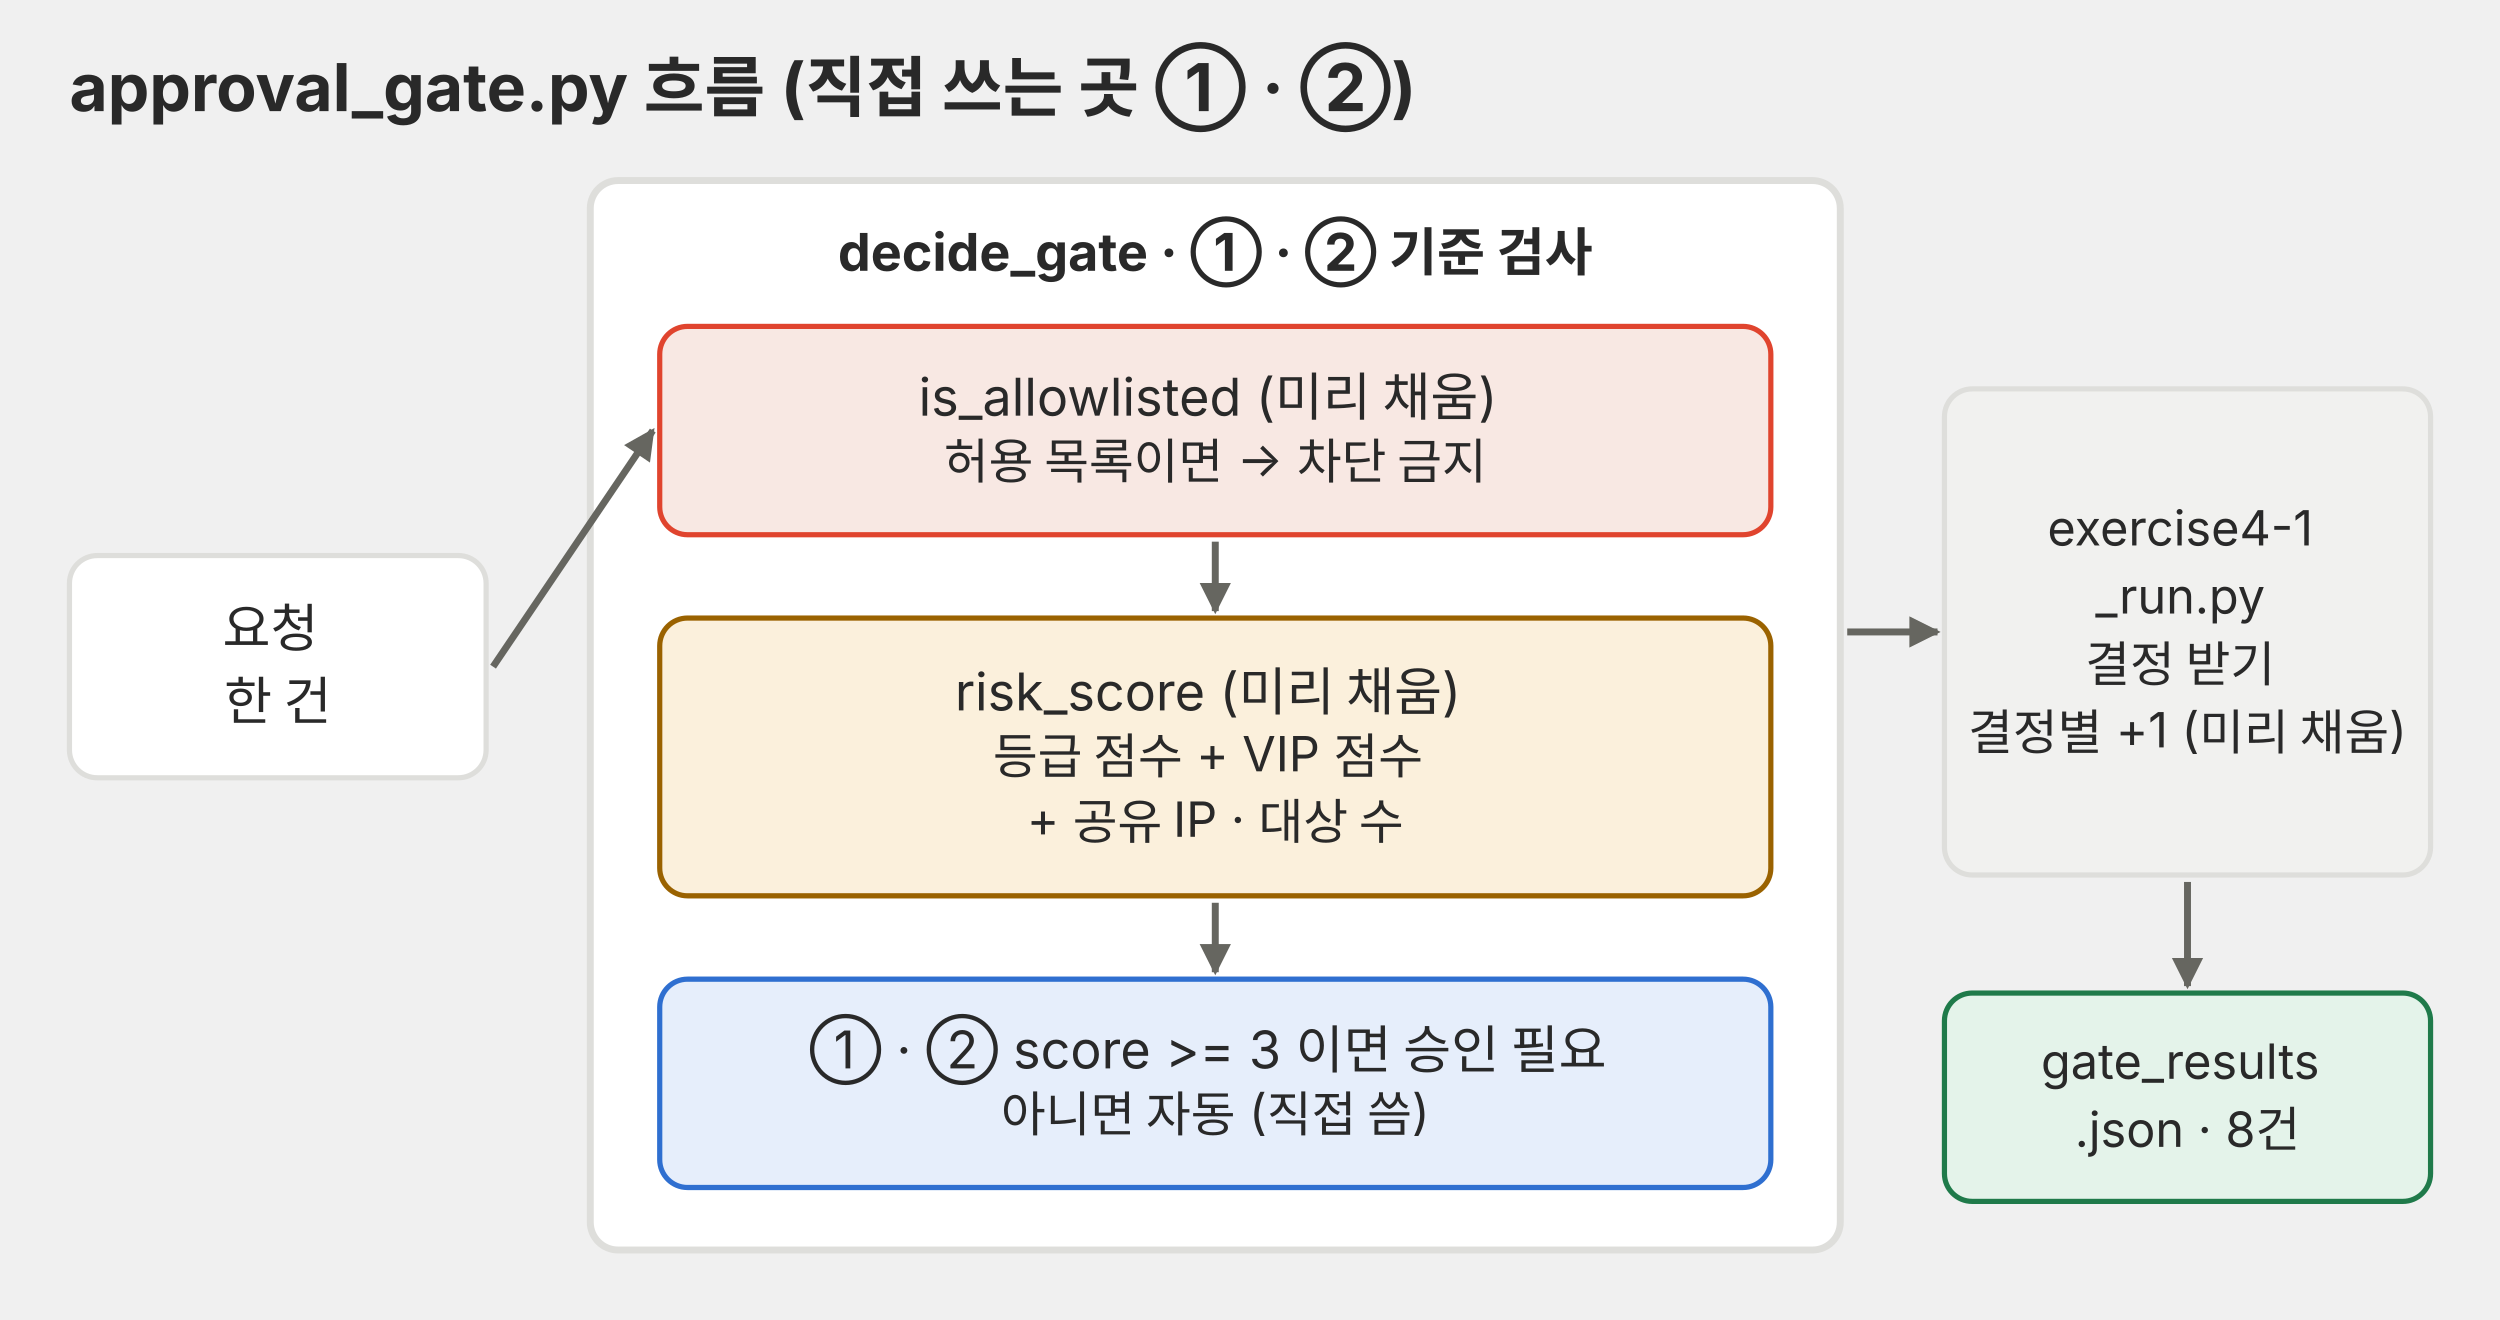
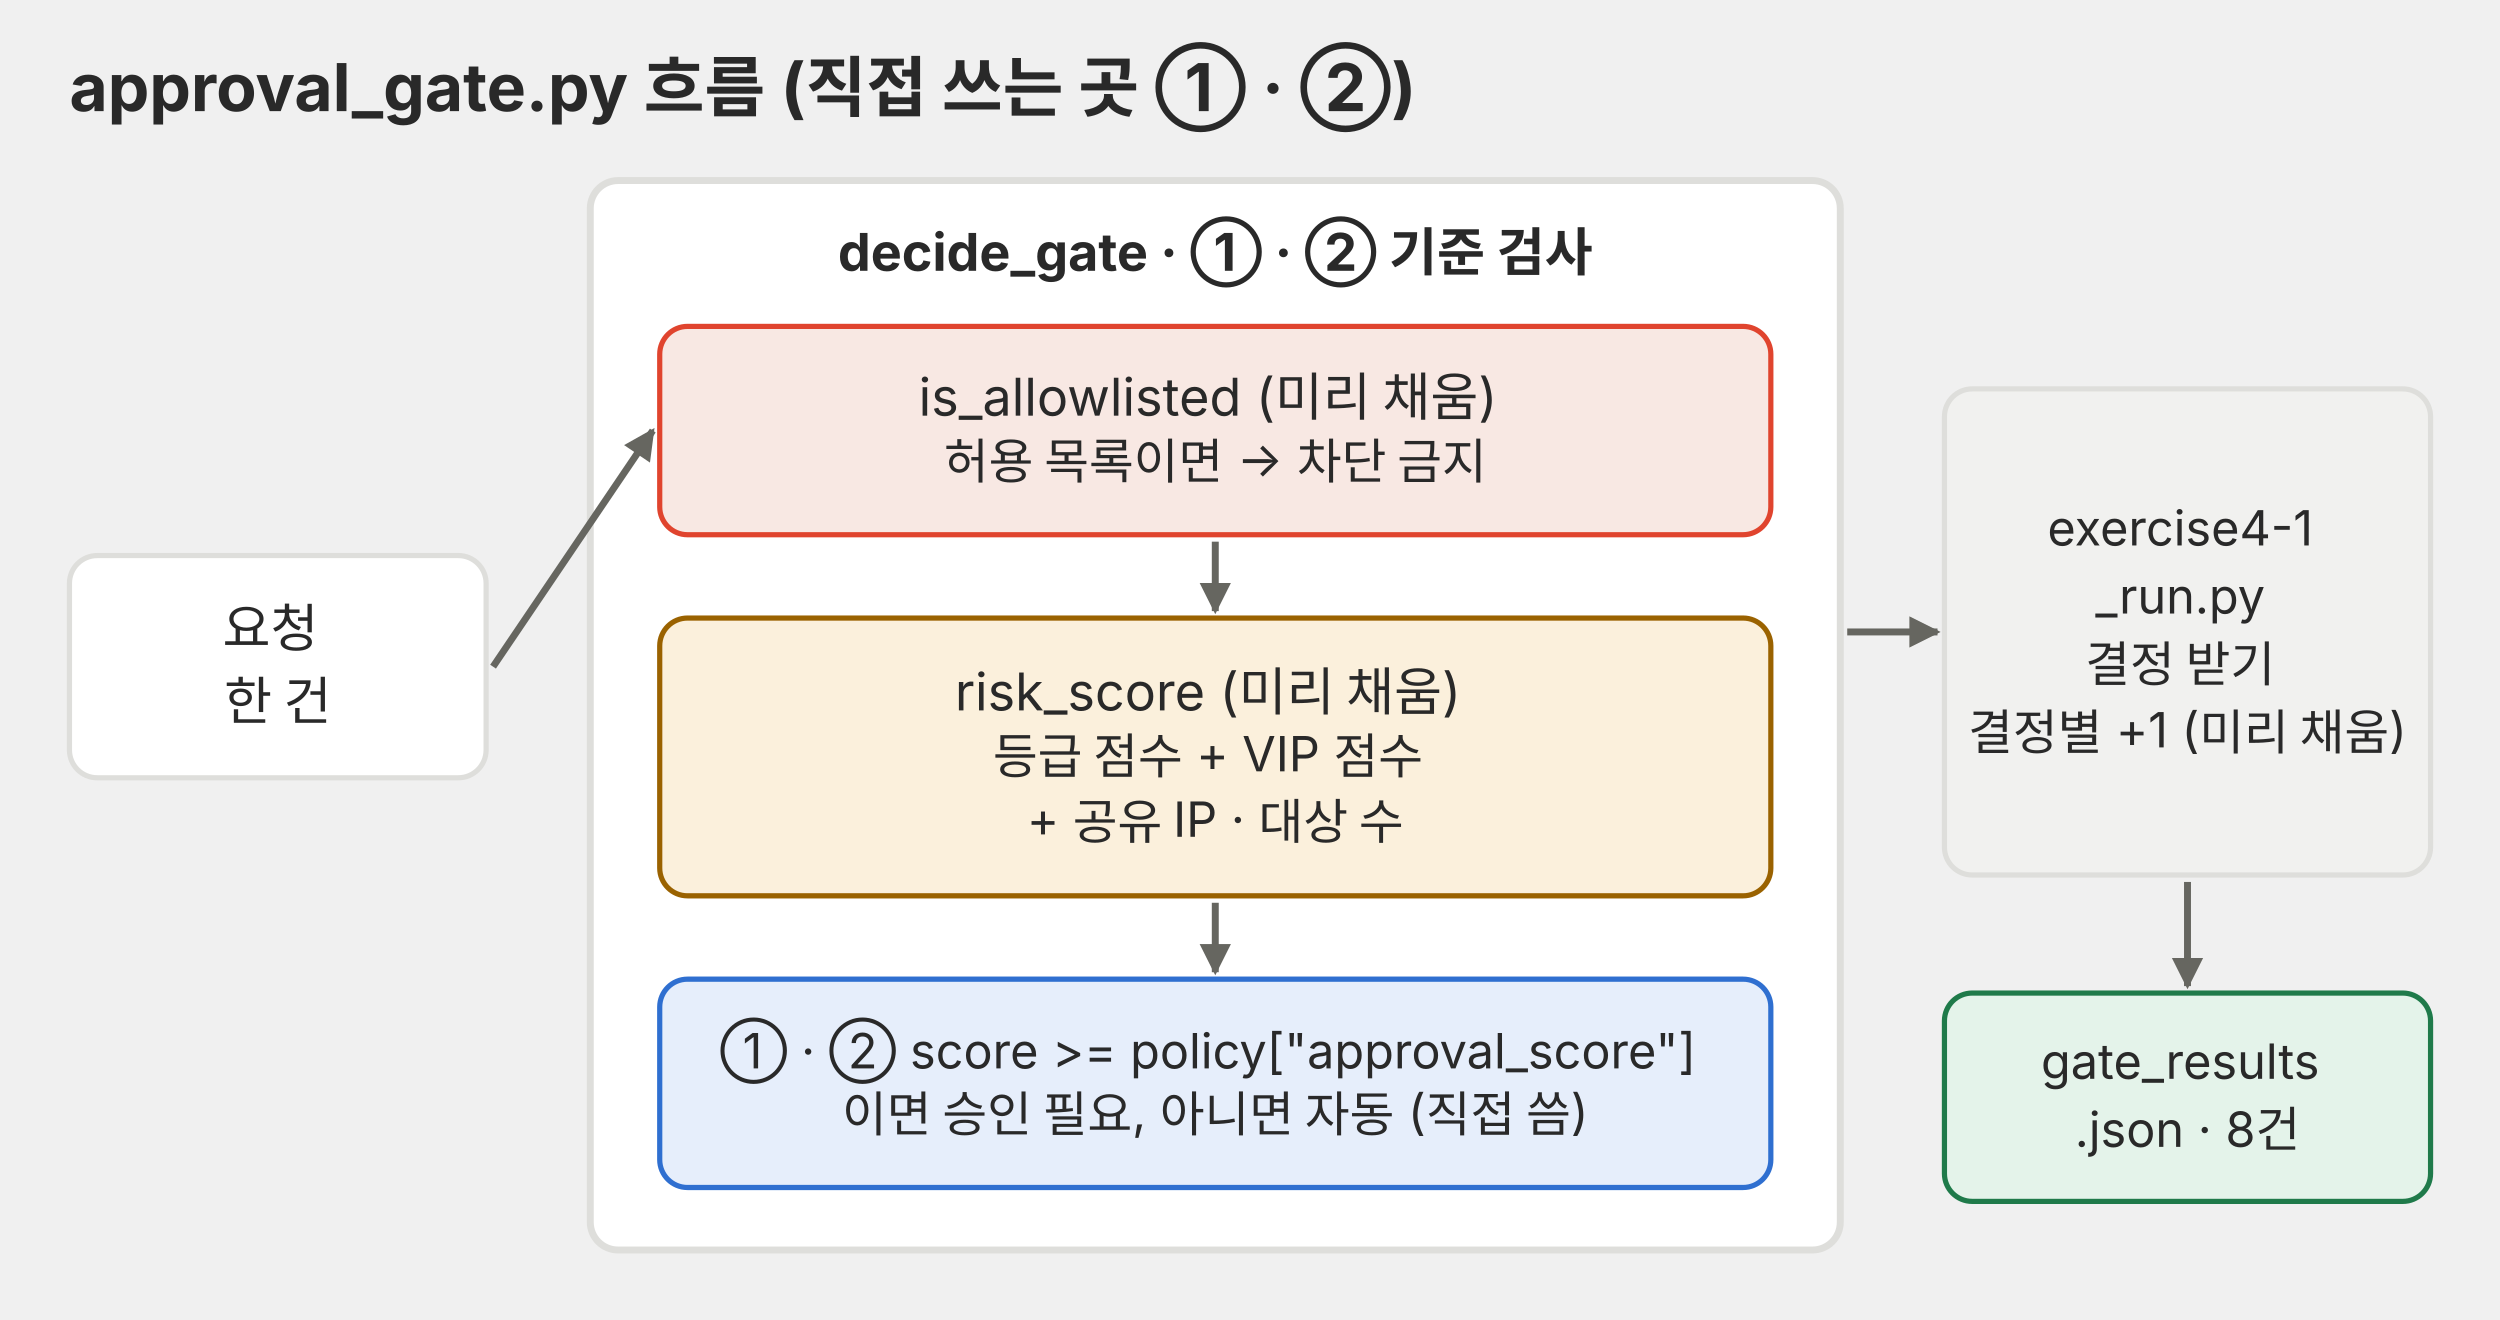
<svg xmlns="http://www.w3.org/2000/svg" viewBox="0 0 720 380" role="img">
  <defs>
    <marker id="a-p03" viewBox="0 0 10 10" refX="9" refY="5" markerWidth="9" markerHeight="9" markerUnits="userSpaceOnUse" orient="auto">
      <path d="M0 0L10 5L0 10z" fill="#666660" />
    </marker>
    <marker id="a-p03r" viewBox="0 0 10 10" refX="9" refY="5" markerWidth="9" markerHeight="9" markerUnits="userSpaceOnUse" orient="auto">
      <path d="M0 0L10 5L0 10z" fill="#e0442e" />
    </marker>
    <marker id="a-p03g" viewBox="0 0 10 10" refX="9" refY="5" markerWidth="9" markerHeight="9" markerUnits="userSpaceOnUse" orient="auto">
      <path d="M0 0L10 5L0 10z" fill="#1f7a4a" />
    </marker>
    <marker id="a-p03b" viewBox="0 0 10 10" refX="9" refY="5" markerWidth="9" markerHeight="9" markerUnits="userSpaceOnUse" orient="auto">
      <path d="M0 0L10 5L0 10z" fill="#2f6fd0" />
    </marker>
  </defs>
  <g font-family="Pretendard, 'Noto Sans KR', -apple-system, 'Segoe UI', sans-serif">
    <text x="20" y="32" font-size="19" text-anchor="start" fill="#292929" font-weight="bold">
      <tspan x="20">approval_gate.py 흐름 (직접 쓰는 곳 ① · ②)</tspan>
    </text>
    <rect x="20" y="160" width="120" height="64" rx="8" fill="#ffffff" stroke="#dededb" stroke-width="1.5" />
    <text x="80.0" y="186.3" font-size="15" text-anchor="middle" fill="#292929">
      <tspan x="80.0">요청</tspan>
      <tspan x="80.0" dy="21.0">한 건</tspan>
    </text>
    <rect x="170" y="52" width="360" height="308" rx="8" fill="#ffffff" stroke="#dededb" stroke-width="2" />
    <text x="350" y="78" font-size="15" text-anchor="middle" fill="#292929" font-weight="bold">
      <tspan x="350">decide_gate · ① · ② 기준 검사</tspan>
    </text>
    <line x1="142" y1="192" x2="188" y2="124" stroke="#666660" stroke-width="2" marker-end="url(#a-p03)" />
    <rect x="190" y="94" width="320" height="60" rx="8" fill="#f8e8e3" stroke="#e0442e" stroke-width="1.5" />
    <text x="350.0" y="119.7" font-size="15" text-anchor="middle" fill="#292929">
      <tspan x="350.0">is_allowlisted (미리 채움)</tspan>
      <tspan x="350.0" dy="18.2" font-size="14">허용 목록이면 → 차단 금지</tspan>
    </text>
    <line x1="350" y1="156" x2="350" y2="176" stroke="#666660" stroke-width="2" marker-end="url(#a-p03)" />
    <rect x="190" y="178" width="320" height="80" rx="8" fill="#fbf0dc" stroke="#9a6200" stroke-width="1.5" />
    <text x="350.0" y="204.6" font-size="15" text-anchor="middle" fill="#292929">
      <tspan x="350.0">risk_score (미리 채움)</tspan>
      <tspan x="350.0" dy="18.2" font-size="14">등급 점수 + VIP 점수</tspan>
      <tspan x="350.0" dy="18.2" font-size="14">+ 공유 IP · 대상 수</tspan>
    </text>
    <line x1="350" y1="260" x2="350" y2="280" stroke="#666660" stroke-width="2" marker-end="url(#a-p03)" />
    <rect x="190" y="282" width="320" height="60" rx="8" fill="#e6eefb" stroke="#2f6fd0" stroke-width="1.5" />
    <text x="350.0" y="307.7" font-size="15" text-anchor="middle" fill="#292929">
-       <tspan x="350.0">① · ② score &gt;= 3 이면 승인 필요</tspan>
-       <tspan x="350.0" dy="18.2" font-size="14">아니면 자동 (직접 씀)</tspan>
+       <tspan x="350.0" font-size="14">① · ② score &gt;= policy["approval_score"]</tspan>
+       <tspan x="350.0" dy="18.2" font-size="14">이면 승인 필요, 아니면 자동 (직접 씀)</tspan>
    </text>
    <rect x="560" y="112" width="140" height="140" rx="8" fill="#f1f1ef" stroke="#dededb" stroke-width="1.5" />
    <text x="630.0" y="157.1" font-size="15" text-anchor="middle" fill="#292929">
      <tspan x="630.0" font-size="14">exercise4-1</tspan>
      <tspan x="630.0" dy="19.6" font-size="14">_run.py</tspan>
      <tspan x="630.0" dy="19.6" font-size="14">결정 받기</tspan>
      <tspan x="630.0" dy="19.6" font-size="14">결정별 +1 (미리 채움)</tspan>
    </text>
    <line x1="532" y1="182" x2="558" y2="182" stroke="#666660" stroke-width="2" marker-end="url(#a-p03)" />
    <line x1="630" y1="254" x2="630" y2="284" stroke="#666660" stroke-width="2" marker-end="url(#a-p03)" />
    <rect x="560" y="286" width="140" height="60" rx="8" fill="#e4f3ea" stroke="#1f7a4a" stroke-width="1.5" />
    <text x="630.0" y="310.7" font-size="15" text-anchor="middle" fill="#292929">
      <tspan x="630.0" font-size="14">gate_results</tspan>
      <tspan x="630.0" dy="19.6" font-size="14">.json · 8건</tspan>
    </text>
  </g>
</svg>
